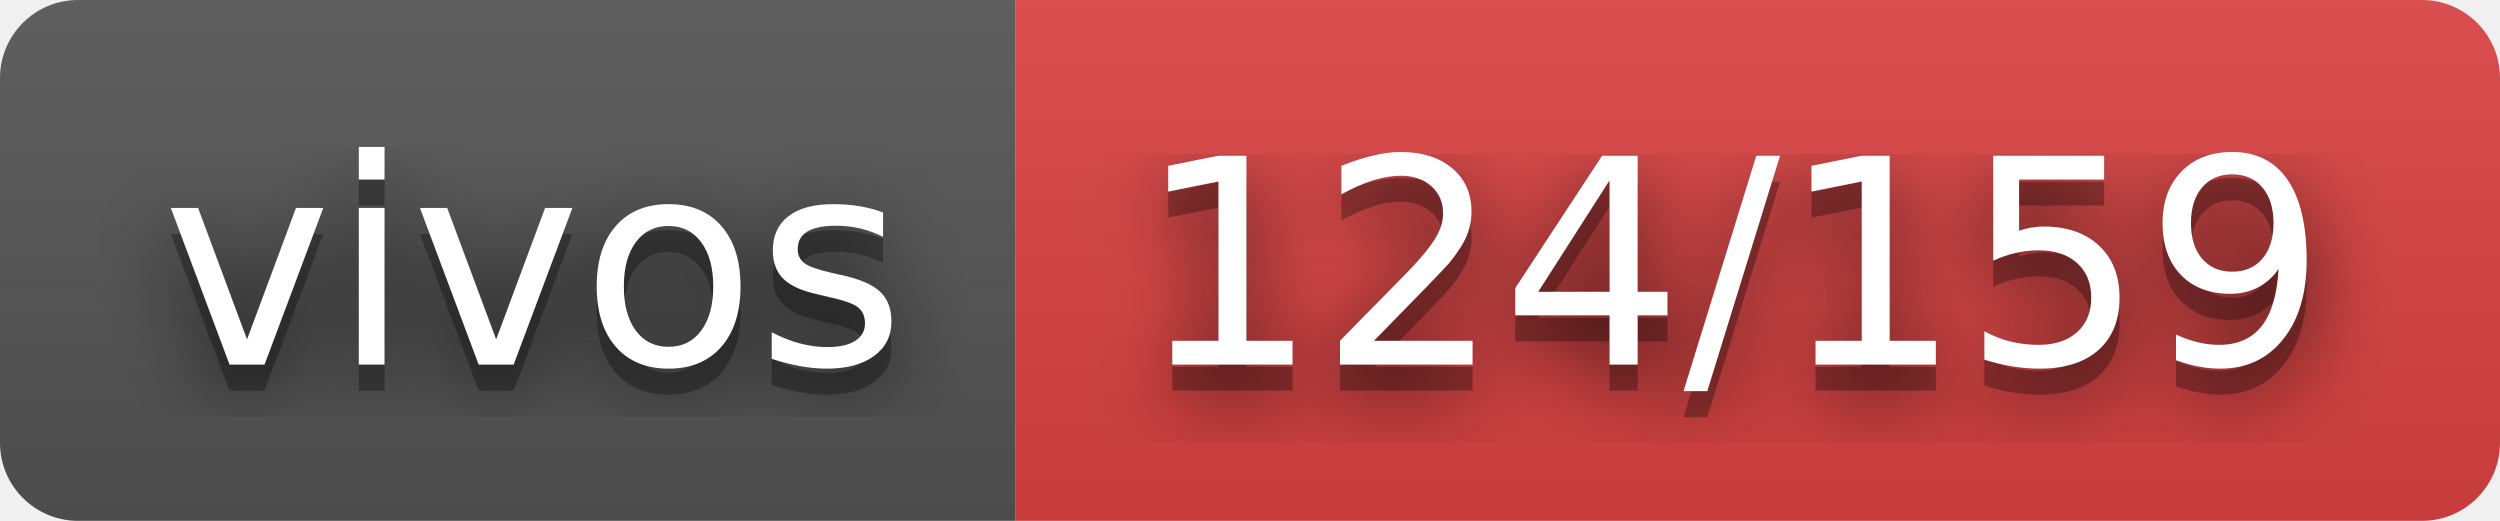
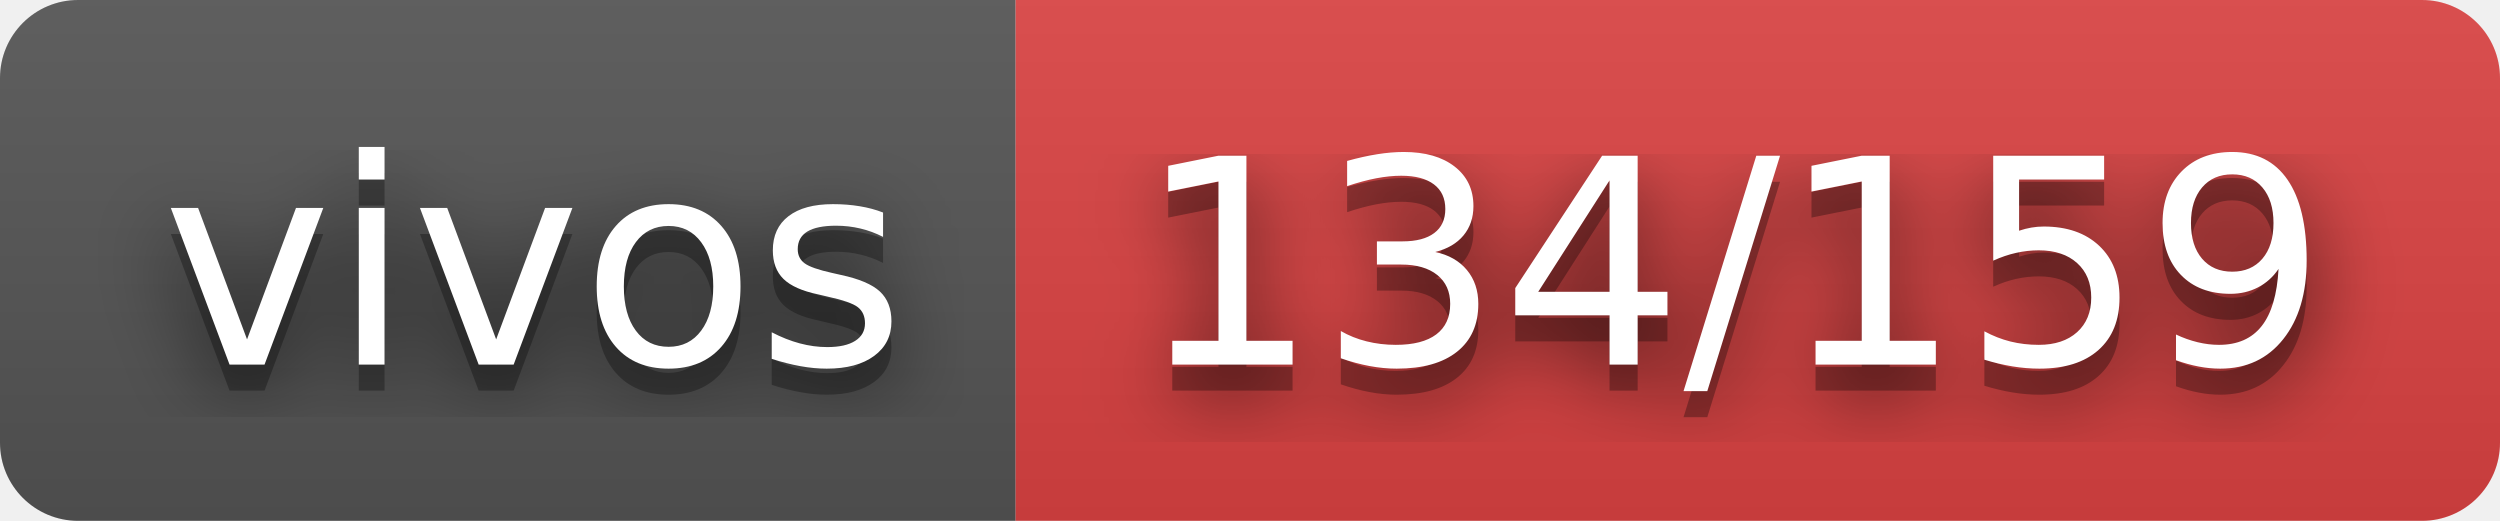
- <svg xmlns="http://www.w3.org/2000/svg" width="96" height="20" role="img" aria-label="vivos: 124/159">
+ <svg xmlns="http://www.w3.org/2000/svg" width="96" height="20" role="img" aria-label="vivos: 134/159">
  <filter id="blur">
    <feGaussianBlur stdDeviation="16" />
  </filter>
  <linearGradient id="s" x2="0" y2="100%">
    <stop offset="0" stop-color="#bbb" stop-opacity=".1" />
    <stop offset="1" stop-opacity=".1" />
  </linearGradient>
  <clipPath id="r">
    <rect width="96" height="20" rx="3" />
  </clipPath>
  <g clip-path="url(#r)">
    <rect width="39" height="20" fill="#555" />
    <rect x="39" width="57" height="20" fill="#dd4343" />
    <rect width="96" height="20" fill="url(#s)" />
  </g>
  <g fill="#fff" text-anchor="middle" font-family="Verdana,Geneva,DejaVu Sans,sans-serif" text-rendering="geometricPrecision" font-size="110">
    <g transform="scale(.1)">
      <g aria-hidden="true" fill="#010101">
        <text x="205" y="150" fill-opacity=".8" filter="url(#blur)" textLength="290">vivos</text>
        <text x="205" y="150" fill-opacity=".3" textLength="290">vivos</text>
      </g>
      <text x="205" y="140" textLength="290">vivos</text>
    </g>
    <g transform="scale(.1)">
      <g aria-hidden="true" fill="#010101">
-         <text x="665" y="150" fill-opacity=".8" filter="url(#blur)" textLength="470">124/159</text>
-         <text x="665" y="150" fill-opacity=".3" textLength="470">124/159</text>
+         <text x="665" y="150" fill-opacity=".8" filter="url(#blur)" textLength="470">134/159</text>
+         <text x="665" y="150" fill-opacity=".3" textLength="470">134/159</text>
      </g>
-       <text x="665" y="140" textLength="470">124/159</text>
+       <text x="665" y="140" textLength="470">134/159</text>
    </g>
  </g>
</svg>
